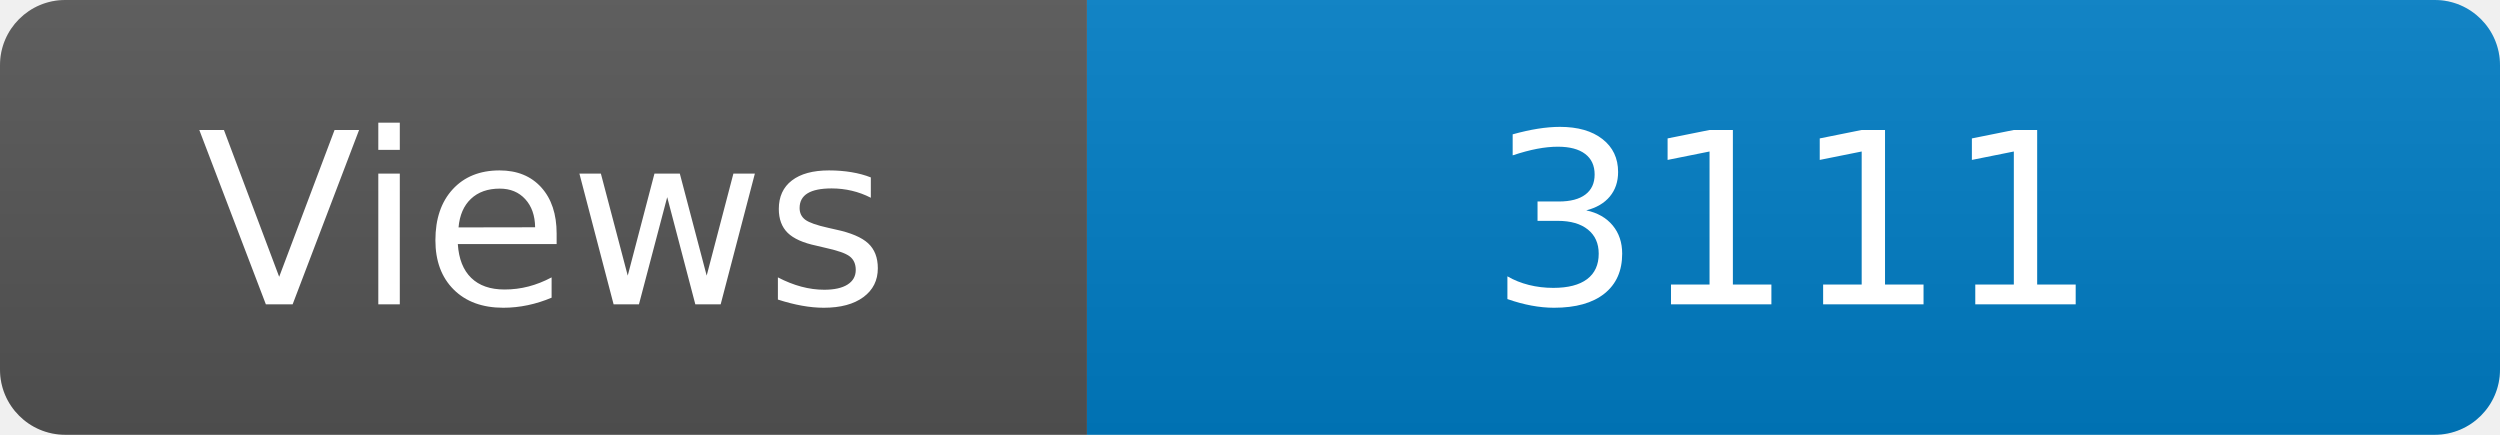
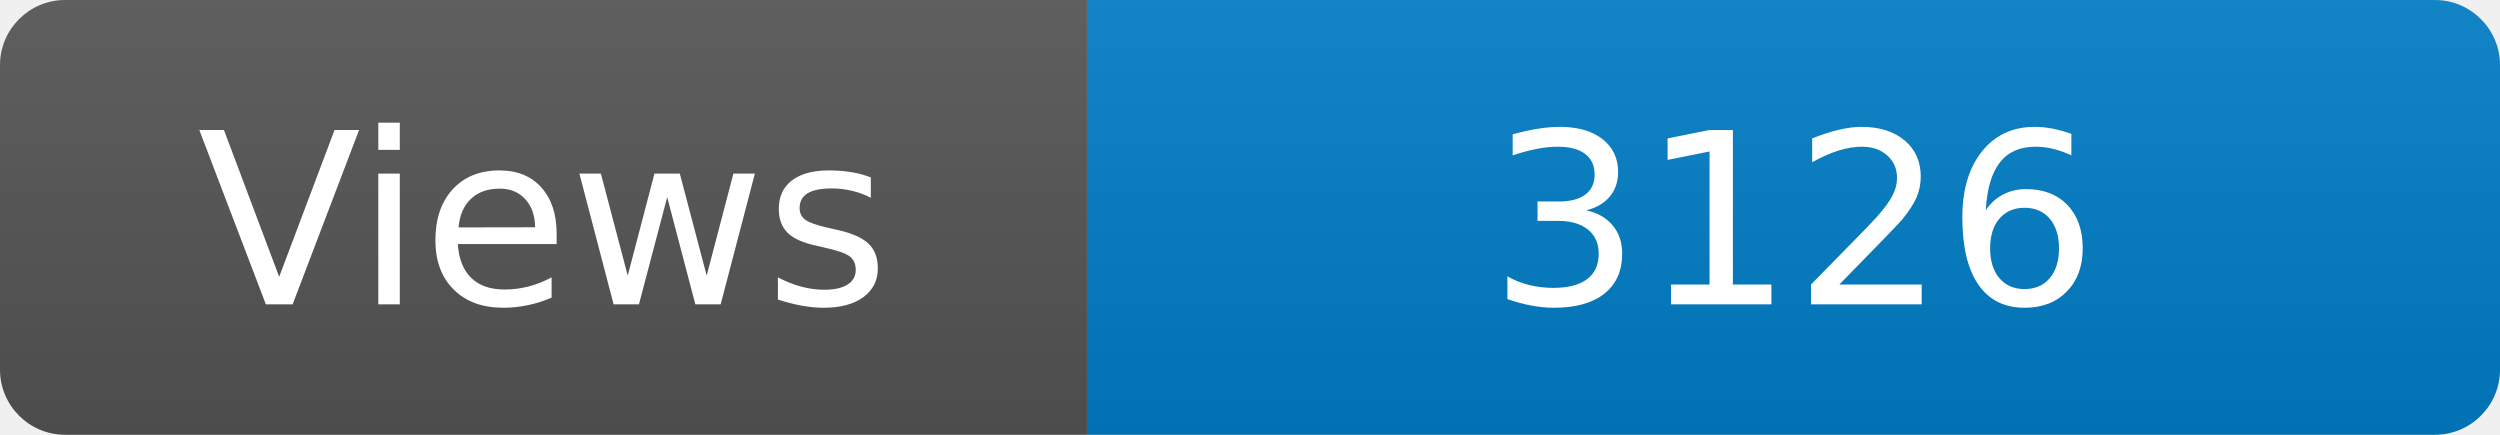
<svg xmlns="http://www.w3.org/2000/svg" width="115" height="20" role="img" aria-label="Maintained?: yes">
  <linearGradient id="s" x2="0" y2="100%">
    <stop offset="0" stop-color="#bbb" stop-opacity=".1" />
    <stop offset="1" stop-opacity=".1" />
  </linearGradient>
  <clipPath id="r">
    <rect width="115" height="20" rx="3" fill="#fff" />
  </clipPath>
  <g clip-path="url(#r)">
    <rect width="50" height="20" fill="#555" />
    <rect x="50" width="160" height="20" fill="#007ec6" />
    <rect width="115" height="20" fill="url(#s)" />
  </g>
  <g fill="#fff" text-anchor="middle" font-family="Verdana,Geneva,DejaVu Sans,sans-serif" font-size="110">
    <text x="250" y="140" transform="scale(.1)" fill="#fff">Views</text>
-     <text x="825" y="140" transform="scale(.1)" fill="#fff">3111</text>
+     <text x="825" y="140" transform="scale(.1)" fill="#fff">3126</text>
  </g>
</svg>
